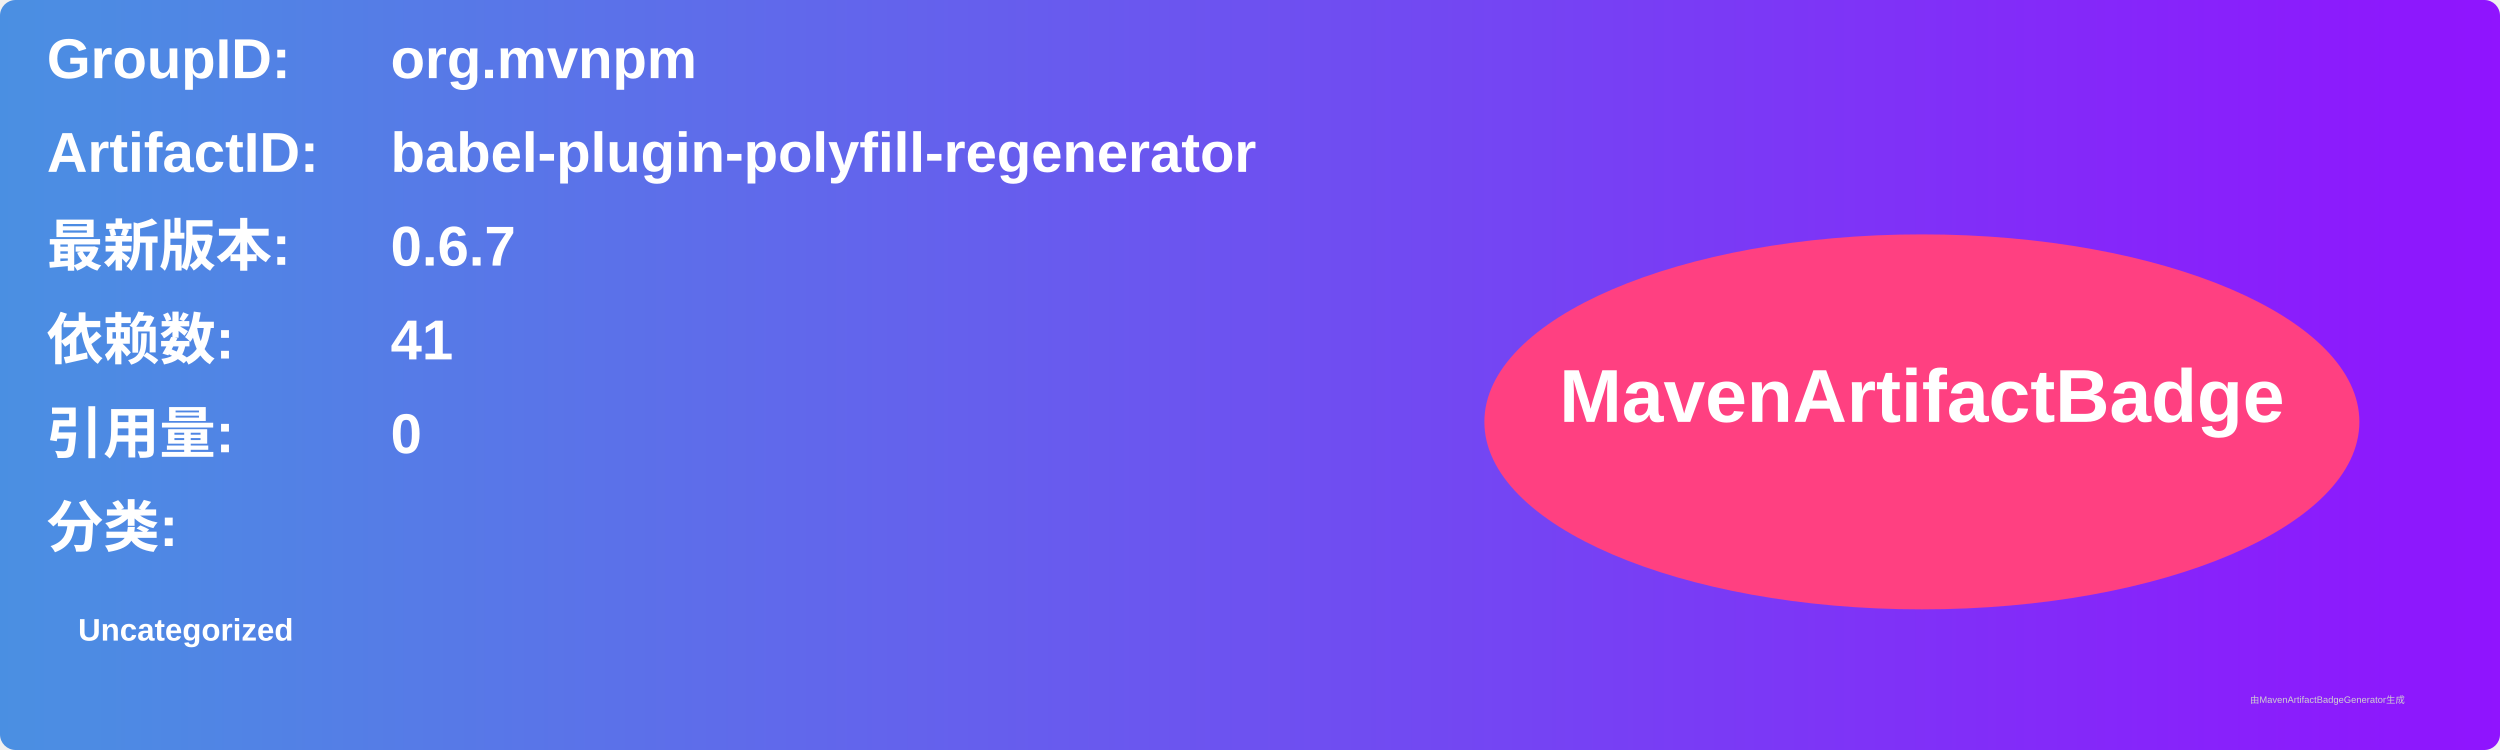
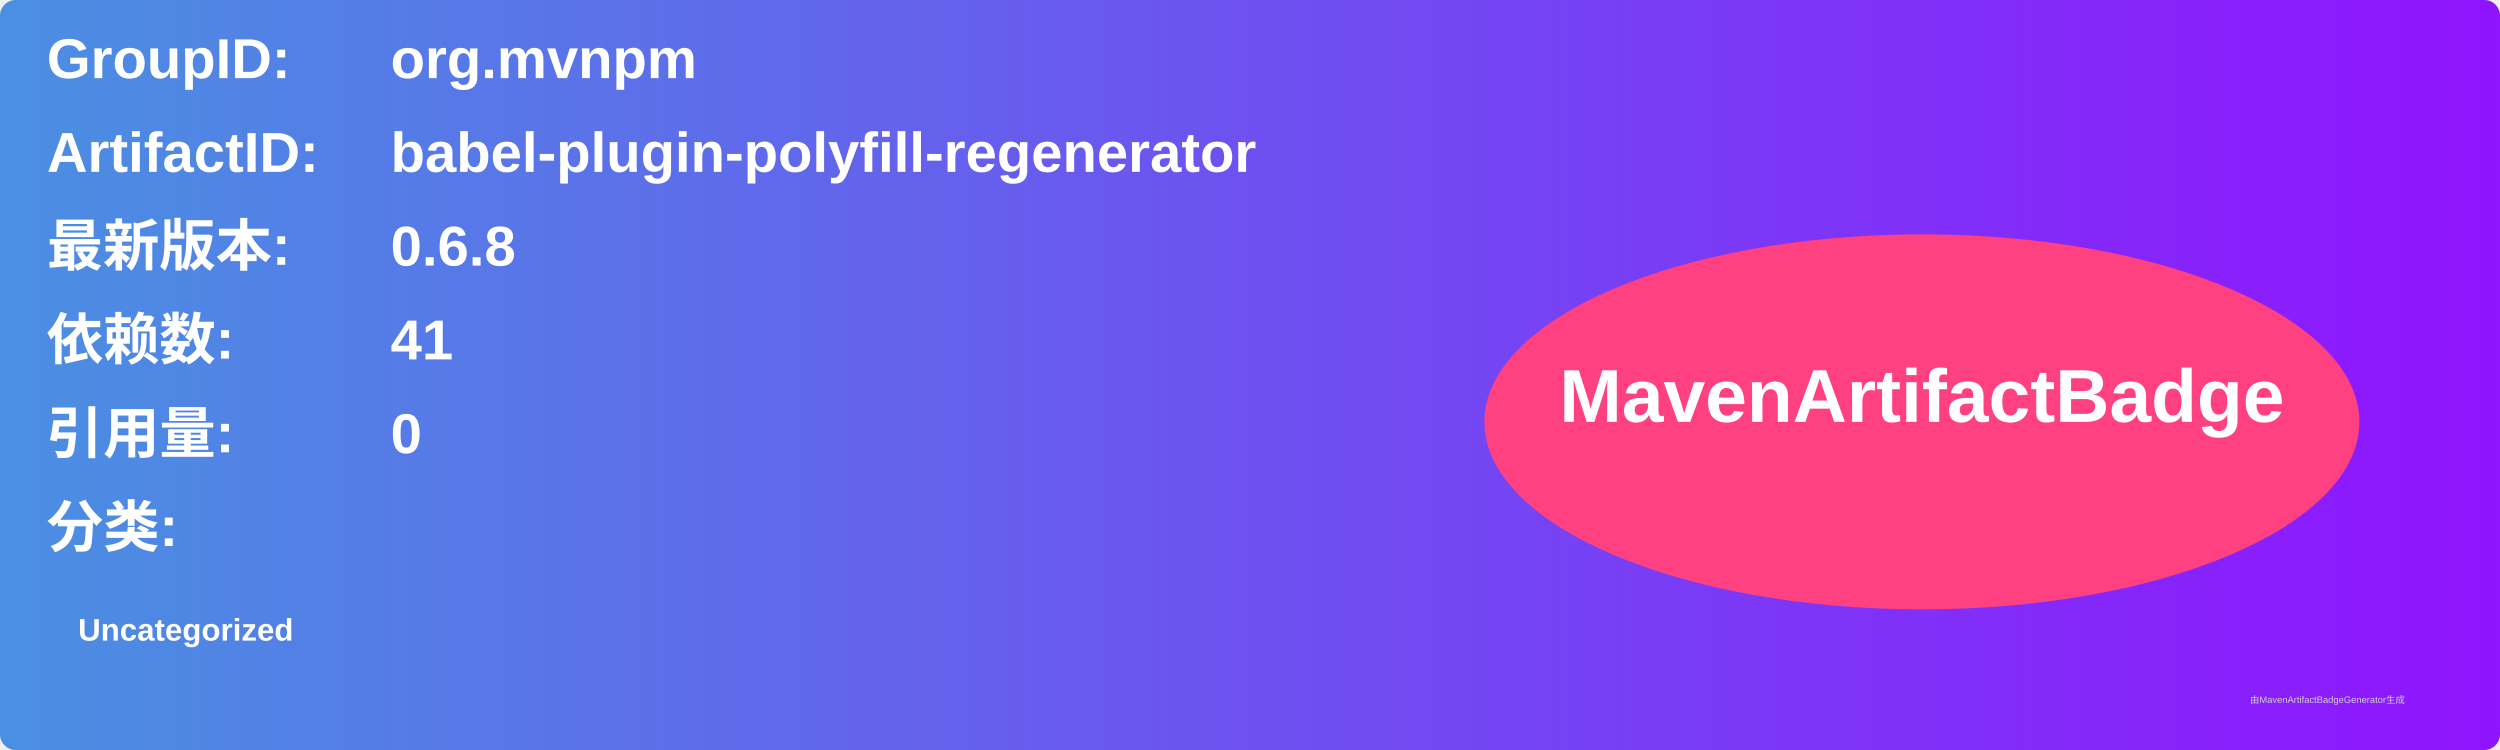
<svg xmlns="http://www.w3.org/2000/svg" width="800" height="240" viewBox="0 0 800 240">
  <linearGradient id="grad" x1="0%" y1="0%" x2="100%" y2="0%">
    <stop offset="0%" stop-color="#4a90e2" />
    <stop offset="100%" stop-color="#9013fe" />
  </linearGradient>
  <rect width="100%" height="100%" rx="5" ry="5" fill="url(#grad)" />
  <g transform="translate(15, 15)">
    <text x="0" y="10" font-family="Arial" font-size="18" fill="white" font-weight="bold" width="260">GroupID:</text>
    <text x="110" y="10" font-family="Arial" font-size="18" fill="white" font-weight="bold" width="460">org.mvnpm</text>
    <text x="0" y="40" font-family="Arial" font-size="18" fill="white" font-weight="bold" width="260">ArtifactID:</text>
    <text x="110" y="40" font-family="Arial" font-size="18" fill="white" font-weight="bold" width="460">babel-plugin-polyfill-regenerator</text>
    <text x="0" y="70" font-family="Arial" font-size="18" fill="white" font-weight="bold">最新版本:</text>
    <text x="110" y="70" font-family="Arial" font-size="18" fill="white" font-weight="bold">
-       <tspan font-weight="bold">0.6.7</tspan>
+       <tspan font-weight="bold">0.6.8</tspan>
    </text>
    <text x="0" y="100" font-family="Arial" font-size="18" fill="white" font-weight="bold">依赖数: </text>
    <text x="110" y="100" font-family="Arial" font-size="18" fill="white">
      <tspan font-weight="bold">41</tspan>
    </text>
    <text x="0" y="130" font-family="Arial" font-size="18" fill="white" font-weight="bold">引用量: </text>
    <text x="110" y="130" font-family="Arial" font-size="18" fill="white">
      <tspan font-weight="bold">0</tspan>
    </text>
    <text x="0" y="160" font-family="Arial" font-size="18" fill="white" font-weight="bold">分类:</text>
    <text x="10" y="190" font-family="Arial" font-size="10" fill="white">
      <tspan font-weight="bold">Uncategorized</tspan>
    </text>
    <ellipse cx="600" cy="120" rx="140" ry="60" fill="#ff4081" />
    <text x="600" y="120" text-anchor="middle" font-family="Arial" font-size="24" fill="white" font-weight="bold">MavenArtifactBadge</text>
  </g>
  <text x="720" y="225" font-family="Arial" font-size="3" fill="#d0d0d0">由MavenArtifactBadgeGenerator生成</text>
</svg>
